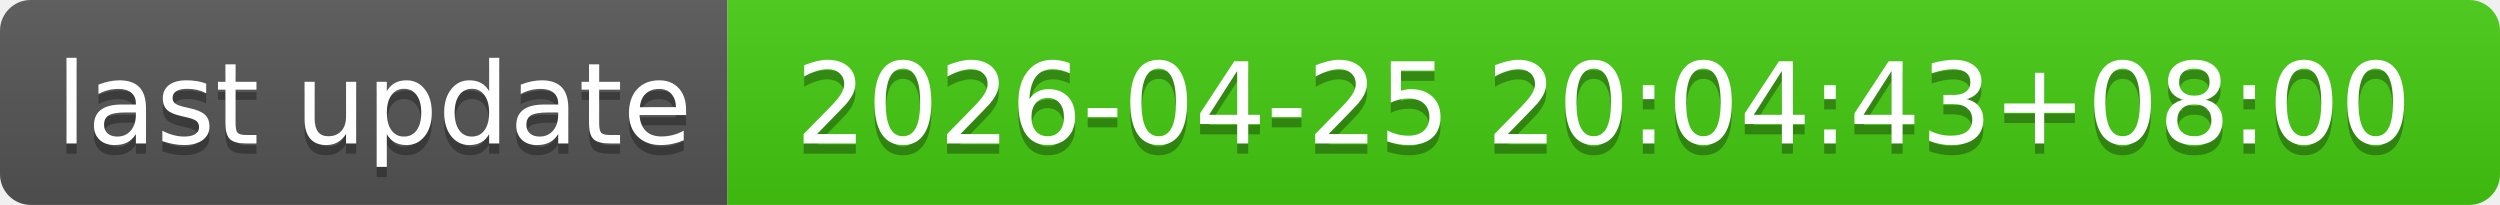
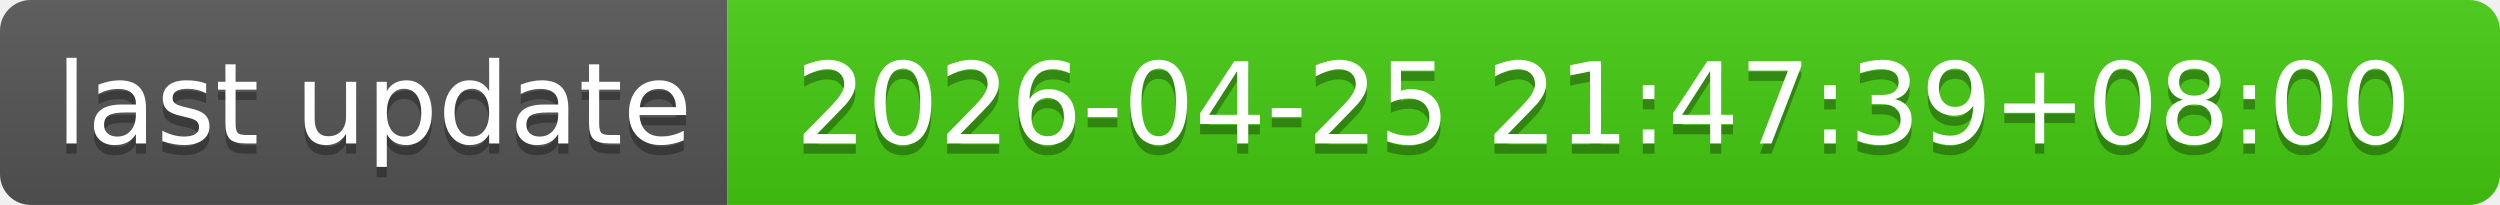
- <svg xmlns="http://www.w3.org/2000/svg" width="244" height="20" role="img" aria-label="last update: 2026-04-25 20:04:43+08:00">
+ <svg xmlns="http://www.w3.org/2000/svg" width="244" height="20" role="img" aria-label="last update: 2026-04-25 21:47:39+08:00">
  <linearGradient id="s" x2="0" y2="100%">
    <stop offset="0" stop-color="#bbb" stop-opacity=".1" />
    <stop offset="1" stop-opacity=".1" />
  </linearGradient>
  <clipPath id="r">
    <rect width="244" height="20" rx="3" fill="#fff" />
  </clipPath>
  <g clip-path="url(#r)">
    <rect width="71" height="20" fill="#555" />
    <rect x="71" width="173" height="20" fill="#4c1" />
    <rect width="244" height="20" fill="url(#s)" />
  </g>
  <g fill="#fff" text-anchor="middle" font-family="Verdana,Geneva,DejaVu Sans,sans-serif" text-rendering="geometricPrecision" font-size="110">
    <text aria-hidden="true" x="365" y="150" fill="#010101" fill-opacity=".3" transform="scale(.1)" textLength="610">last update</text>
    <text x="365" y="140" transform="scale(.1)" fill="#fff" textLength="610">last update</text>
-     <text aria-hidden="true" x="1565" y="150" fill="#010101" fill-opacity=".3" transform="scale(.1)" textLength="1630">2026-04-25 20:04:43+08:00</text>
-     <text x="1565" y="140" transform="scale(.1)" fill="#fff" textLength="1630">2026-04-25 20:04:43+08:00</text>
+     <text aria-hidden="true" x="1565" y="150" fill="#010101" fill-opacity=".3" transform="scale(.1)" textLength="1630">2026-04-25 21:47:39+08:00</text>
+     <text x="1565" y="140" transform="scale(.1)" fill="#fff" textLength="1630">2026-04-25 21:47:39+08:00</text>
  </g>
</svg>
